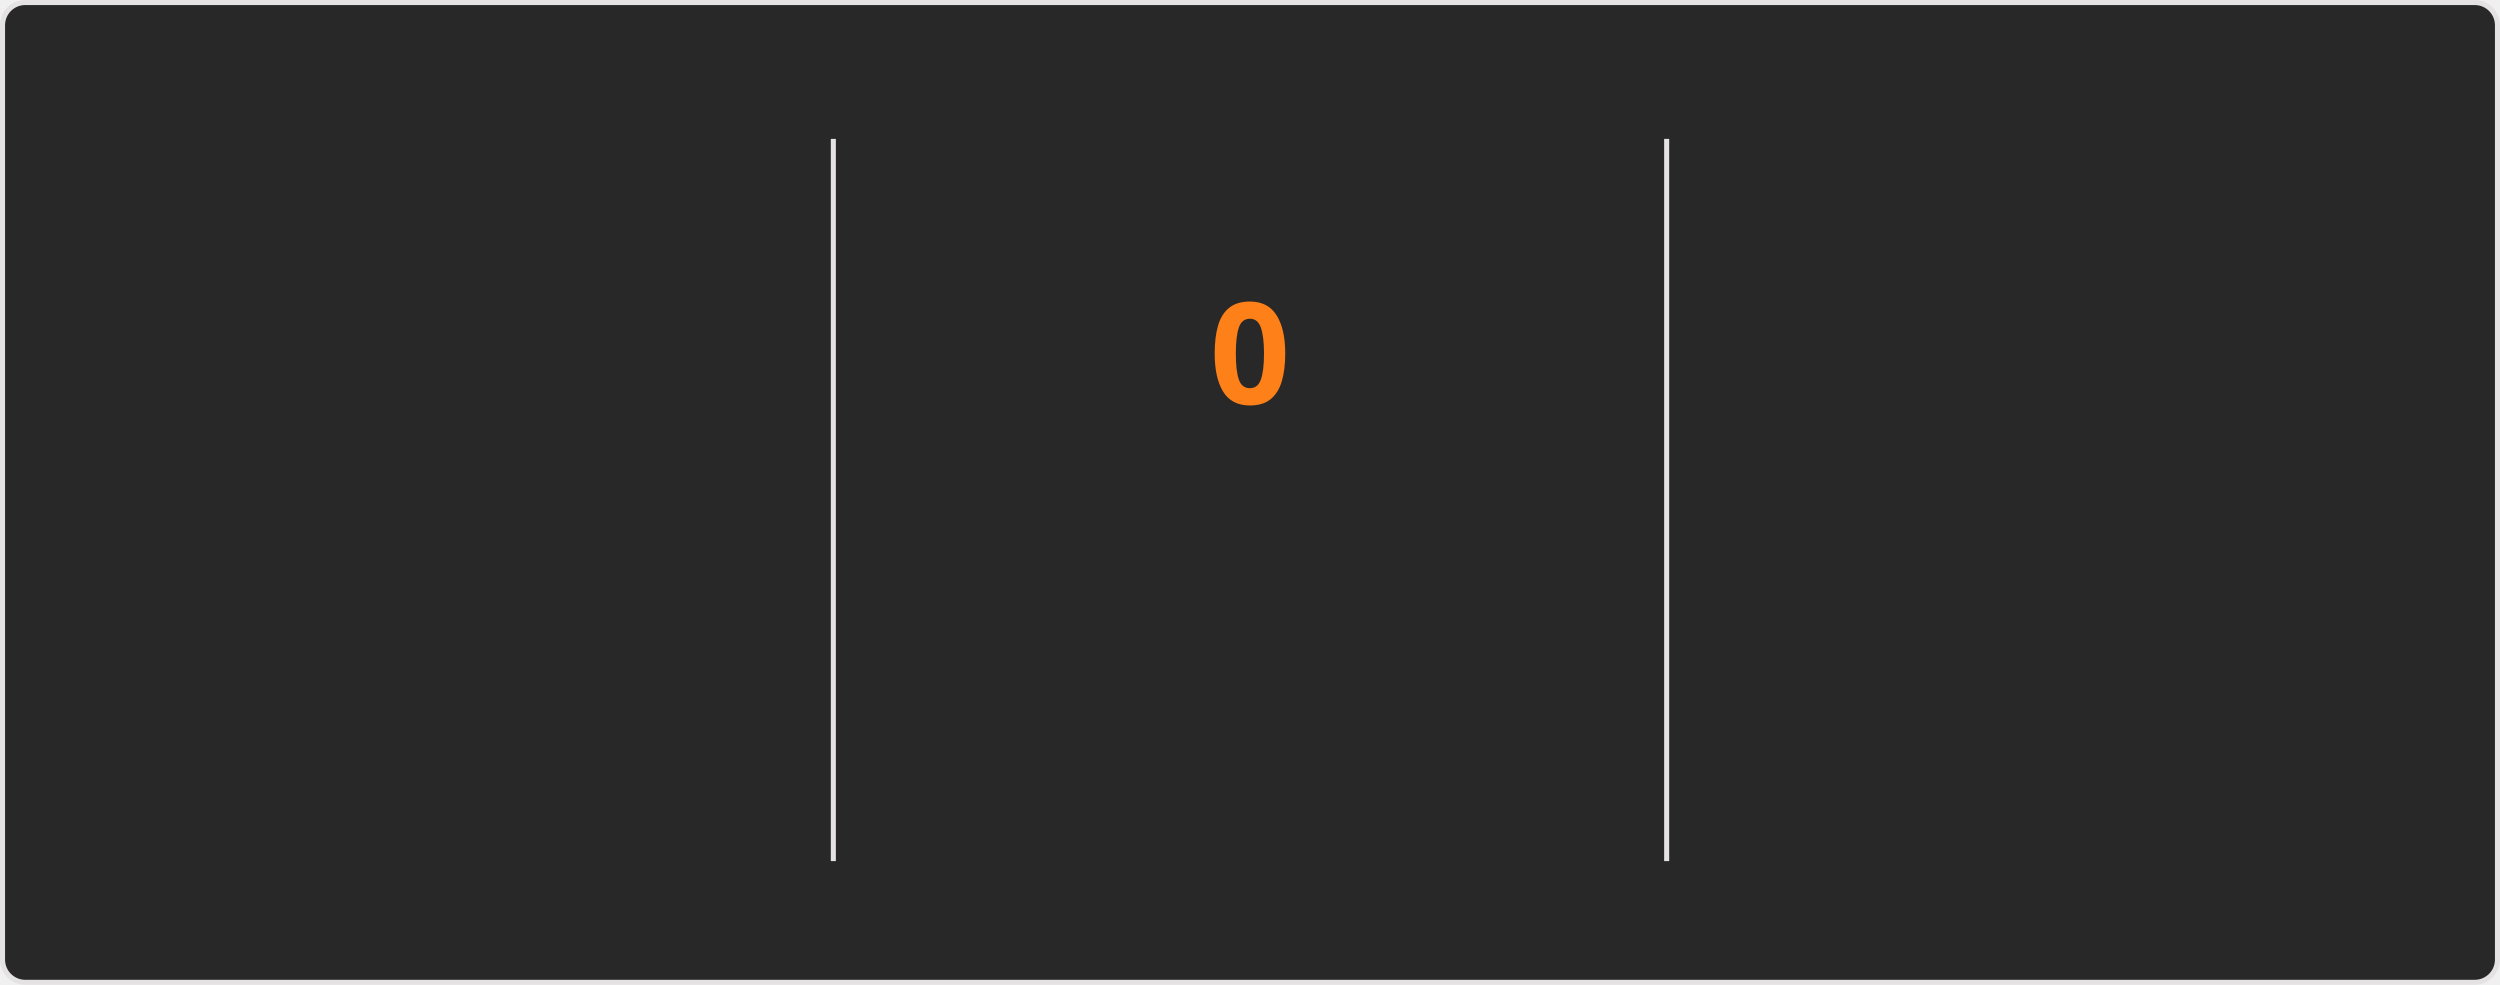
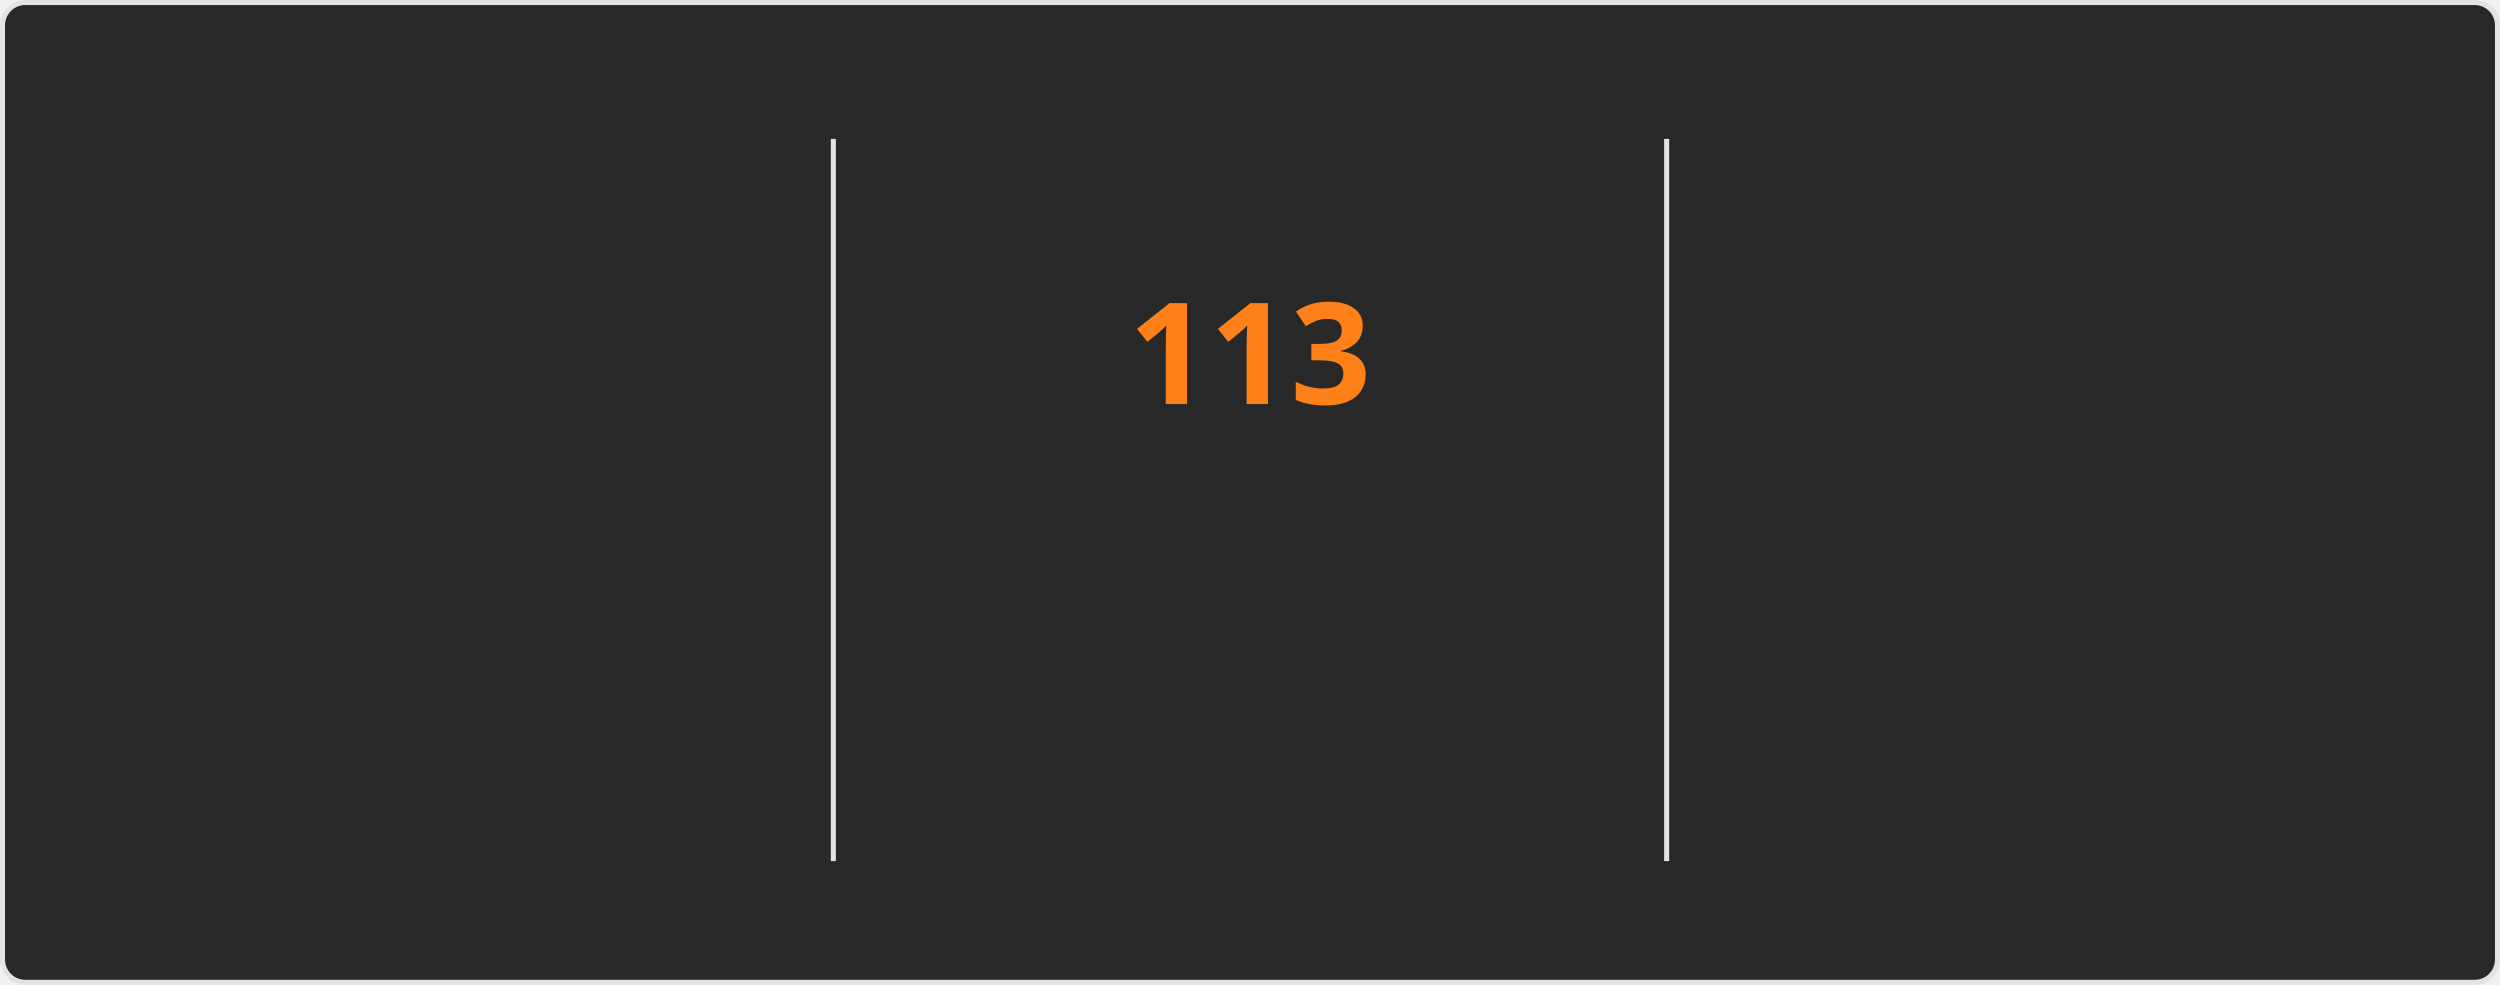
<svg xmlns="http://www.w3.org/2000/svg" style="isolation: isolate" viewBox="0 0 495 195" width="495px" height="195px" direction="ltr">
  <style>
    @keyframes currstreak {
      0% { font-size: 3px; opacity: 0.2; }
      80% { font-size: 34px; opacity: 1; }
      100% { font-size: 28px; opacity: 1; }
    }
    @keyframes fadein {
      0% { opacity: 0; }
      100% { opacity: 1; }
    }
    .big-number {
      font-family: "Segoe UI", Ubuntu, sans-serif;
      font-weight: 700;
      font-size: 28px;
      fill: #fabd2f;
    }
    .label {
      font-family: "Segoe UI", Ubuntu, sans-serif;
      font-weight: 400;
      font-size: 14px;
      fill: #fabd2f;
    }
    .range-text {
      font-family: "Segoe UI", Ubuntu, sans-serif;
      font-weight: 400;
      font-size: 12px;
      fill: #8ec07c;
    }
    .current-streak-num {
      font-family: "Segoe UI", Ubuntu, sans-serif;
      font-weight: 700;
      font-size: 28px;
      fill: #fe8019;
    }</style>
  <defs>
    <clipPath id="outer_rectangle">
      <rect width="495" height="195" rx="4.5" />
    </clipPath>
    <mask id="mask_out_ring_behind_fire">
      <rect width="495" height="195" fill="white" />
      <ellipse id="mask-ellipse" cx="247.5" cy="32" rx="13" ry="18" fill="black" />
    </mask>
  </defs>
  <g clip-path="url(#outer_rectangle)">
    <g style="isolation: isolate">
      <rect fill="#282828" rx="4.5" x="0.5" y="0.5" width="494" height="194" stroke="#e4e2e2" />
    </g>
    <g style="isolation: isolate">
      <line x1="165" y1="28" x2="165" y2="170" vector-effect="non-scaling-stroke" stroke-width="1" stroke="#e4e2e2" stroke-linejoin="miter" stroke-linecap="square" stroke-miterlimit="3" />
      <line x1="330" y1="28" x2="330" y2="170" vector-effect="non-scaling-stroke" stroke-width="1" stroke="#e4e2e2" stroke-linejoin="miter" stroke-linecap="square" stroke-miterlimit="3" />
    </g>
    <g style="isolation: isolate">
      <g transform="translate(82.5, 48)">
        <text x="0" y="32" stroke-width="0" text-anchor="middle" class="big-number" style="opacity: 0; animation: fadein 0.5s linear forwards 0.6s">
            7.3K
          </text>
      </g>
      <g transform="translate(82.5, 84)">
        <text x="0" y="32" stroke-width="0" text-anchor="middle" class="label" style="opacity: 0; animation: fadein 0.5s linear forwards 0.7s">
            Total Contributions
          </text>
      </g>
      <g transform="translate(82.5, 114)">
        <text x="0" y="32" stroke-width="0" text-anchor="middle" class="range-text" style="opacity: 0; animation: fadein 0.5s linear forwards 0.8s">
            Nov 2 - Present
          </text>
      </g>
    </g>
    <g style="isolation: isolate">
      <g mask="url(#mask_out_ring_behind_fire)">
        <circle cx="247.5" cy="71" r="40" fill="none" stroke="#fabd2f" stroke-width="5" style="opacity: 0; animation: fadein 0.5s linear forwards 0.4s" />
      </g>
      <g transform="translate(247.5, 19.5)" stroke-opacity="0" style="opacity: 0; animation: fadein 0.5s linear forwards 0.6s">
        <path d="M -12 -0.5 L 15 -0.5 L 15 23.5 L -12 23.5 L -12 -0.5 Z" fill="none" />
        <path d="M 1.5 0.67 C 1.5 0.67 2.24 3.32 2.24 5.47 C 2.24 7.53 0.89 9.2 -1.17 9.2 C -3.23 9.2 -4.79 7.53 -4.79 5.47 L -4.76 5.11 C -6.78 7.51 -8 10.62 -8 13.99 C -8 18.41 -4.42 22 0 22 C 4.42 22 8 18.41 8 13.99 C 8 8.6 5.41 3.79 1.5 0.67 Z M -0.29 19 C -2.07 19 -3.51 17.6 -3.51 15.86 C -3.51 14.24 -2.46 13.1 -0.7 12.74 C 1.07 12.38 2.9 11.53 3.92 10.16 C 4.31 11.45 4.51 12.81 4.51 14.2 C 4.51 16.85 2.36 19 -0.29 19 Z" fill="#fabd2f" stroke-opacity="0" />
      </g>
      <g transform="translate(247.5, 48)">
        <text x="0" y="32" stroke-width="0" text-anchor="middle" class="current-streak-num" style="animation: currstreak 0.6s linear forwards">
-             0
+             113
          </text>
      </g>
      <g transform="translate(247.5, 108)">
        <text x="0" y="32" stroke-width="0" text-anchor="middle" class="label" style="opacity: 0; animation: fadein 0.5s linear forwards 0.9s">
            Current Streak
          </text>
      </g>
      <g transform="translate(247.5, 145)">
        <text x="0" y="21" stroke-width="0" text-anchor="middle" class="range-text" style="opacity: 0; animation: fadein 0.5s linear forwards 0.9s">
-             0 days
+             Jul 12 - Nov 1
          </text>
      </g>
    </g>
    <g style="isolation: isolate">
      <g transform="translate(412.5, 48)">
        <text x="0" y="32" stroke-width="0" text-anchor="middle" class="big-number" style="opacity: 0; animation: fadein 0.5s linear forwards 1.2s">
-             112
+             113
          </text>
      </g>
      <g transform="translate(412.5, 84)">
        <text x="0" y="32" stroke-width="0" text-anchor="middle" class="label" style="opacity: 0; animation: fadein 0.5s linear forwards 1.3s">
            Longest Streak
          </text>
      </g>
      <g transform="translate(412.5, 114)">
        <text x="0" y="32" stroke-width="0" text-anchor="middle" class="range-text" style="opacity: 0; animation: fadein 0.5s linear forwards 1.4s">
-             Jul 12 - Oct 31
+             Jul 12 - Nov 1
          </text>
      </g>
    </g>
  </g>
</svg>
